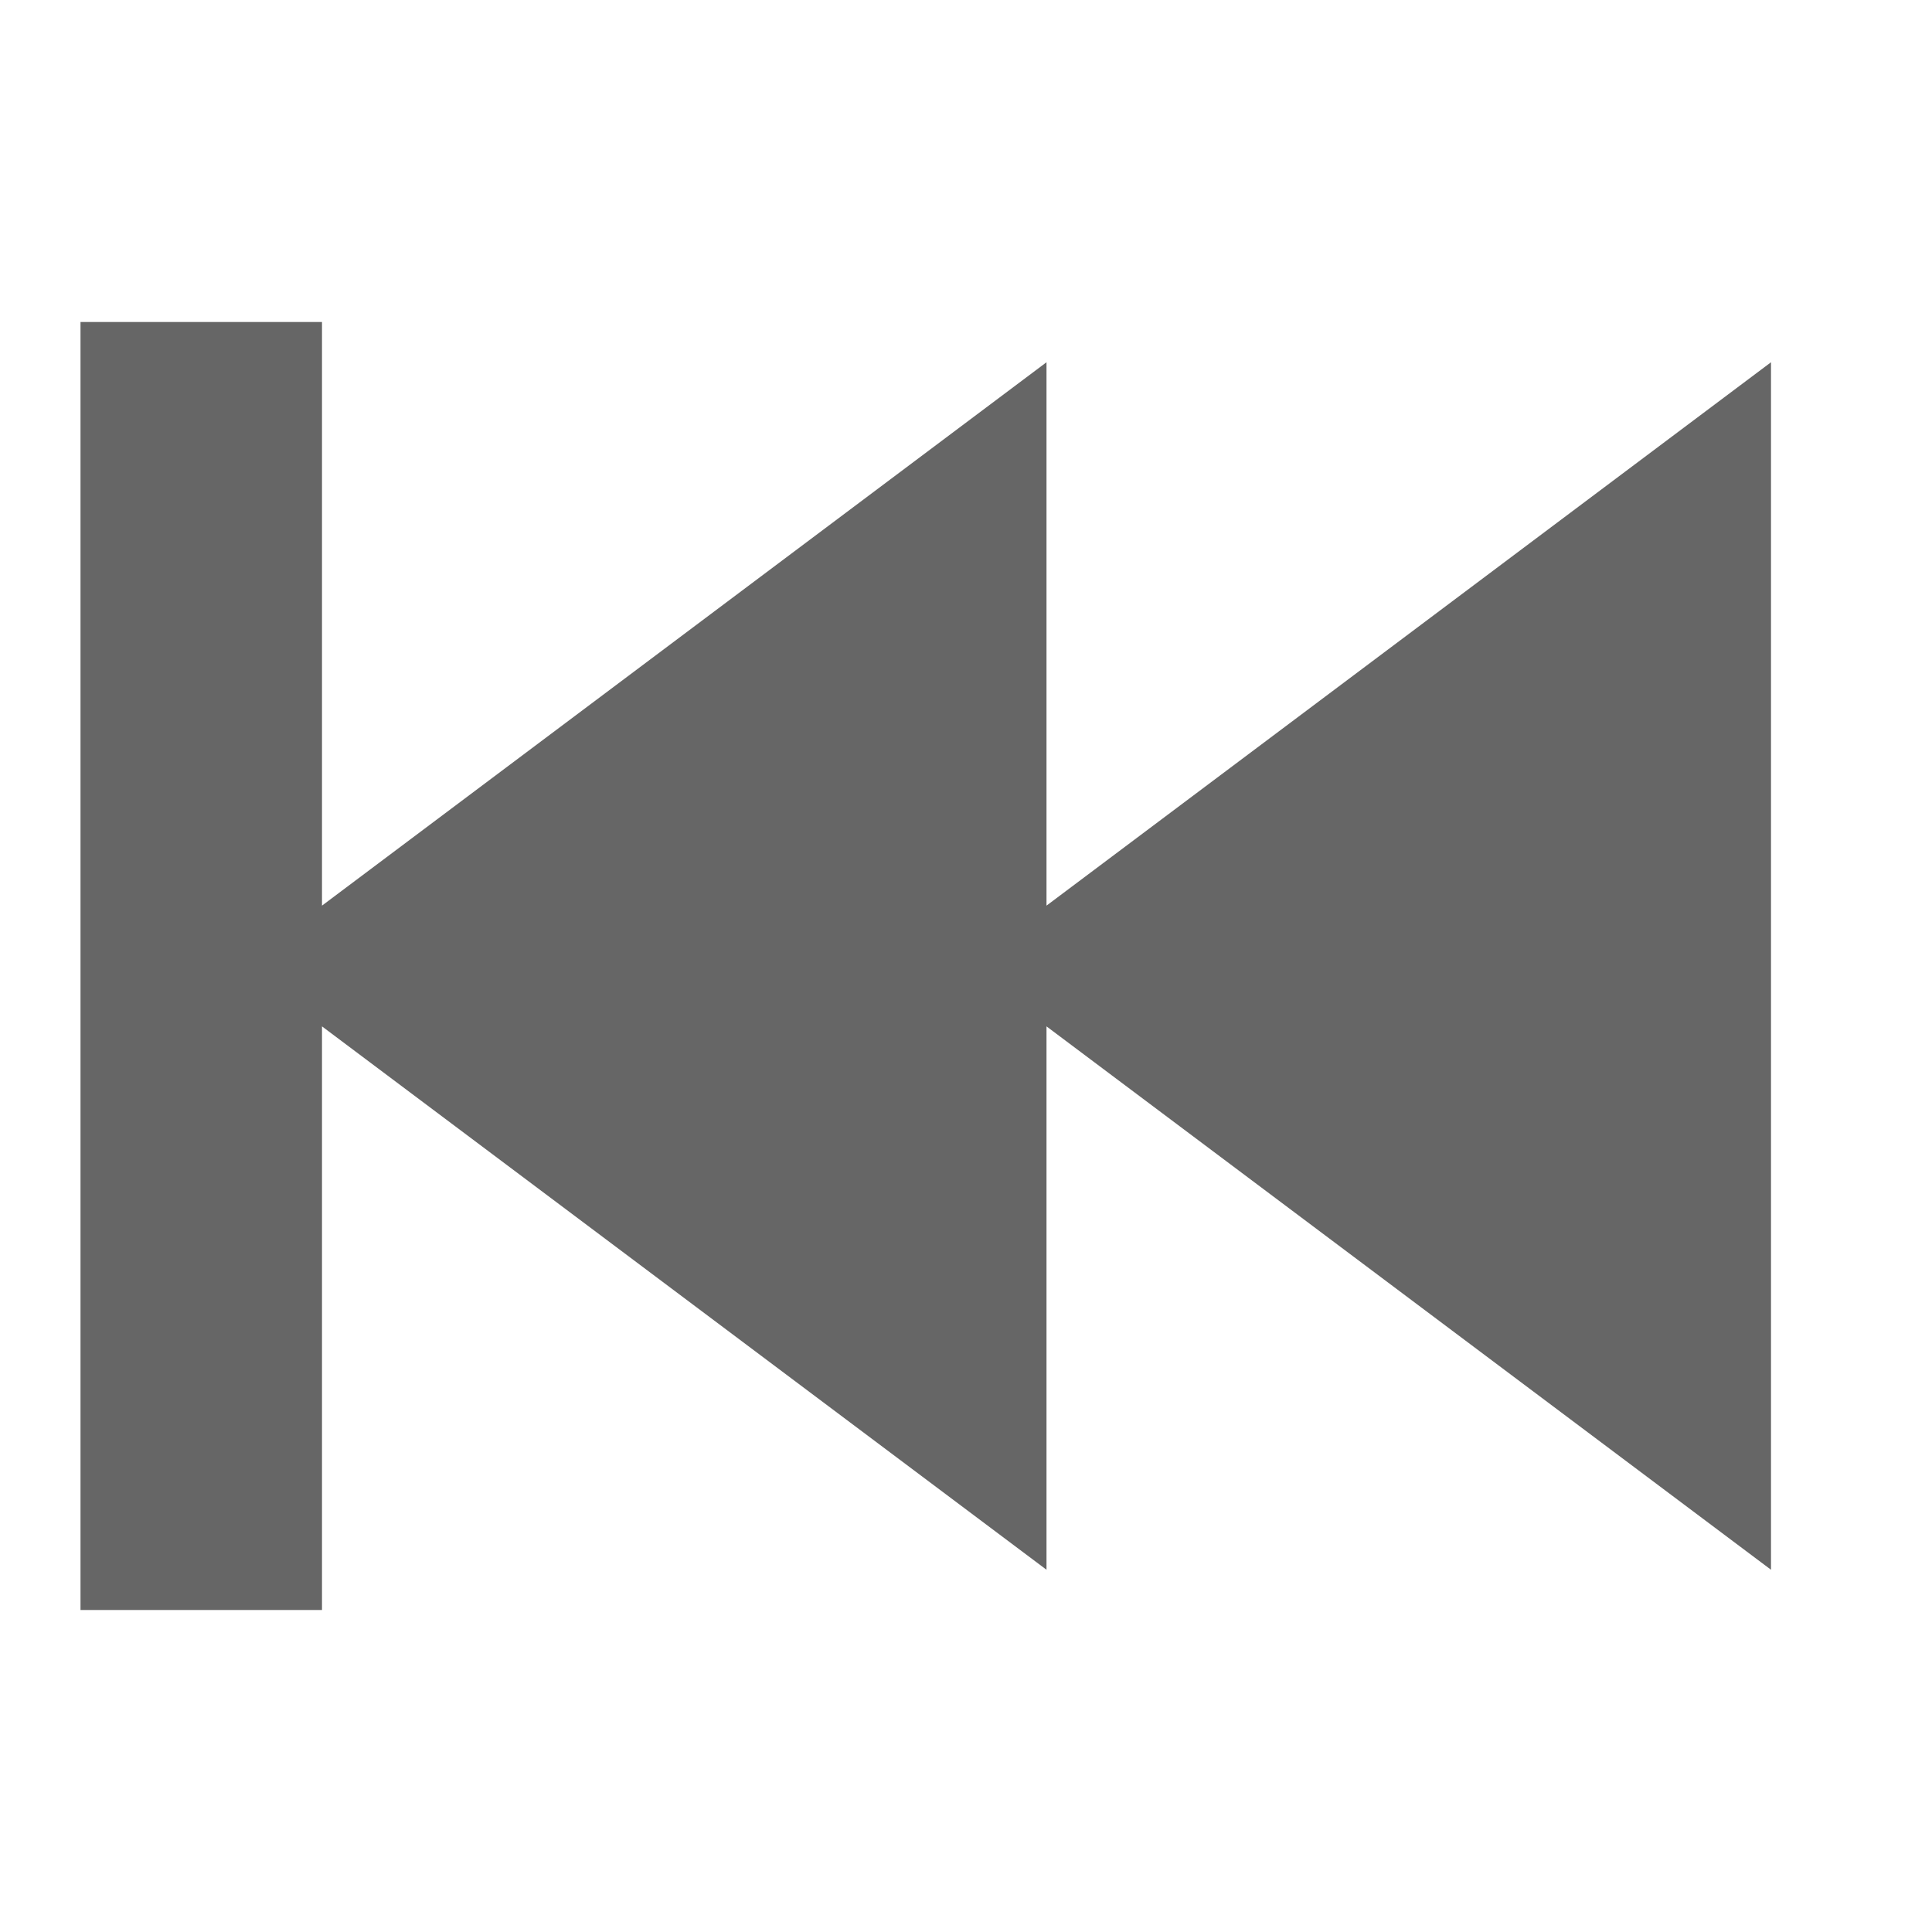
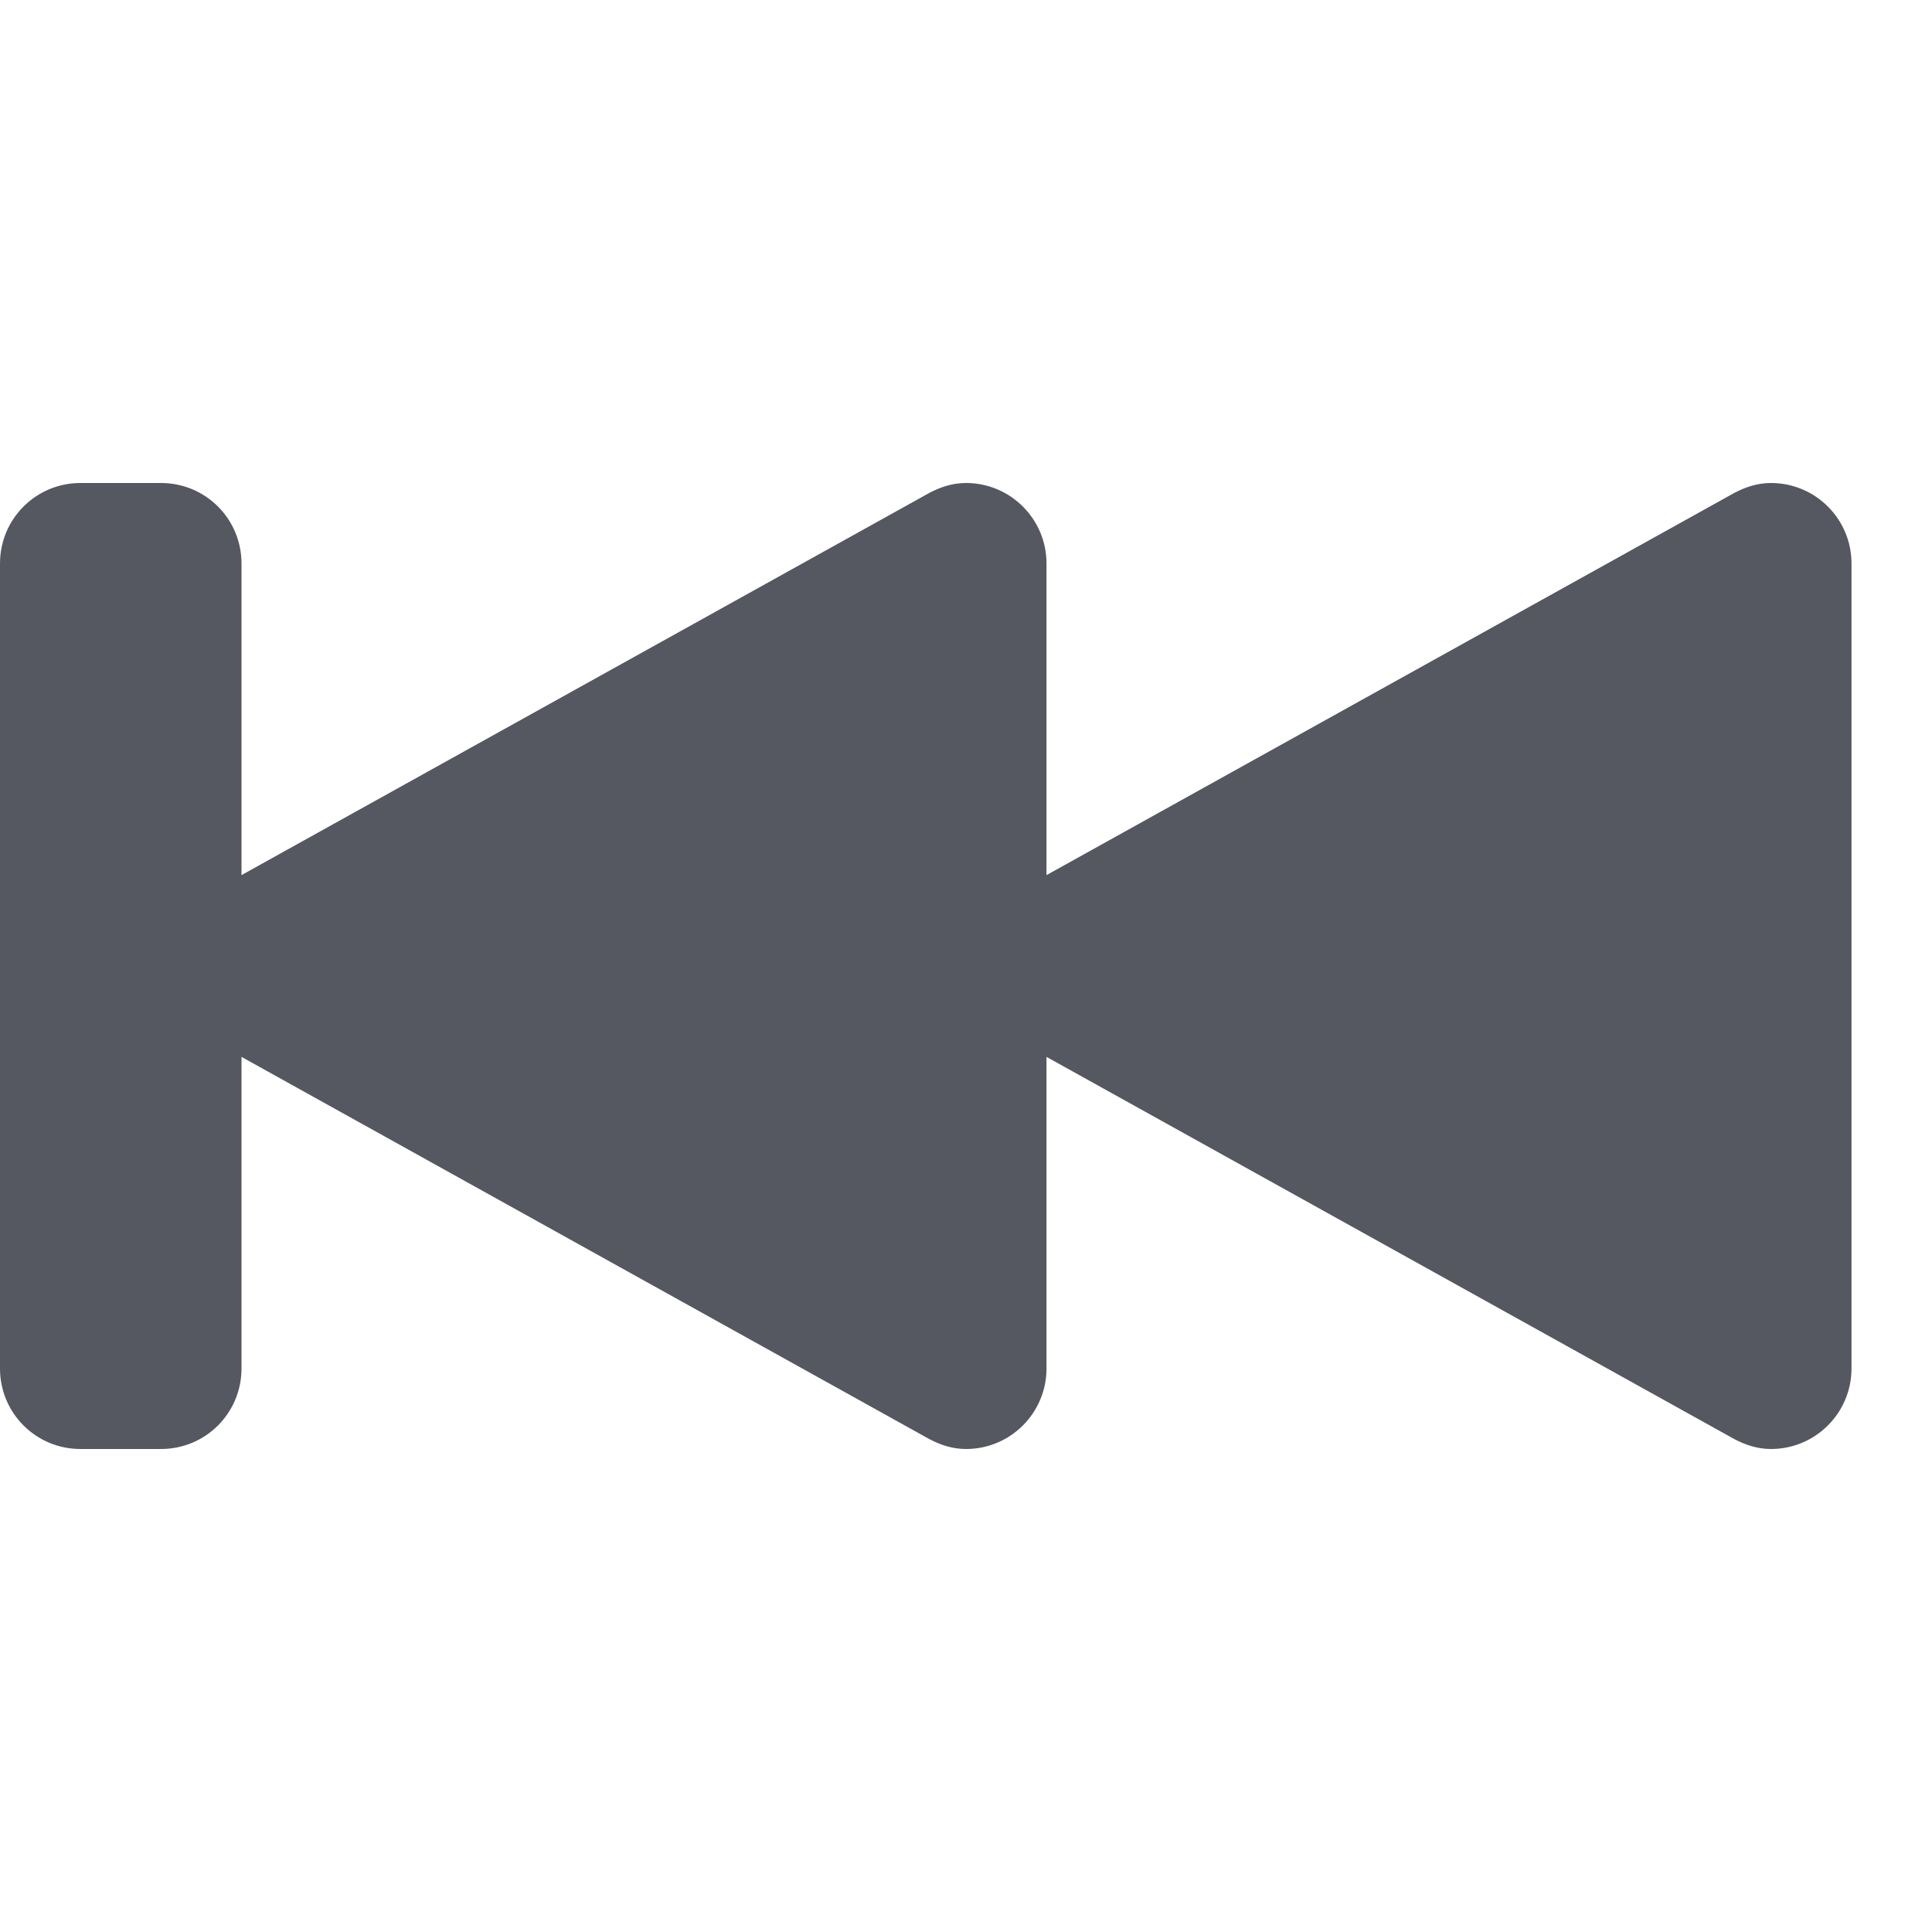
<svg xmlns="http://www.w3.org/2000/svg" id="svg6" version="1.1" width="24" height="24">
  <defs id="defs10" />
-   <path id="path2" style="fill:#666666;marker:none" d="m 1,4 v 16 h 3 v -7.25 l 9,6.75 v -6.75 l 9,6.75 v -15 l -9,6.75 V 4.5 L 4,11.25 V 4 Z" />
+   <path d="m 22,6 c 0.552,0 1,0.448 1,1 v 10 c 0,0.552 -0.448,1 -1,1 -0.168,0 -0.32,-0.051 -0.459,-0.125 L 13,13.129 V 17 c 0,0.552 -0.448,1 -1,1 -0.168,0 -0.32,-0.051 -0.459,-0.125 L 3,13.129 V 17 c 0,0.554 -0.446,1 -1,1 H 1 C 0.446,18 0,17.554 0,17 V 7 C 0,6.446 0.446,6 1,6 h 1 c 0.554,0 1,0.446 1,1 v 3.871 L 11.541,6.125 C 11.68,6.051 11.832,6 12,6 c 0.552,0 1,0.448 1,1 v 3.871 L 21.541,6.125 C 21.68,6.051 21.832,6 22,6 Z" style="font-variation-settings:normal;opacity:1;vector-effect:none;fill:#555761;fill-opacity:1;stroke:none;stroke-width:4;stroke-linecap:round;stroke-linejoin:round;stroke-miterlimit:4;stroke-dasharray:none;stroke-dashoffset:0;stroke-opacity:1;stop-color:#000000;stop-opacity:1" id="path980-3" />
</svg>
